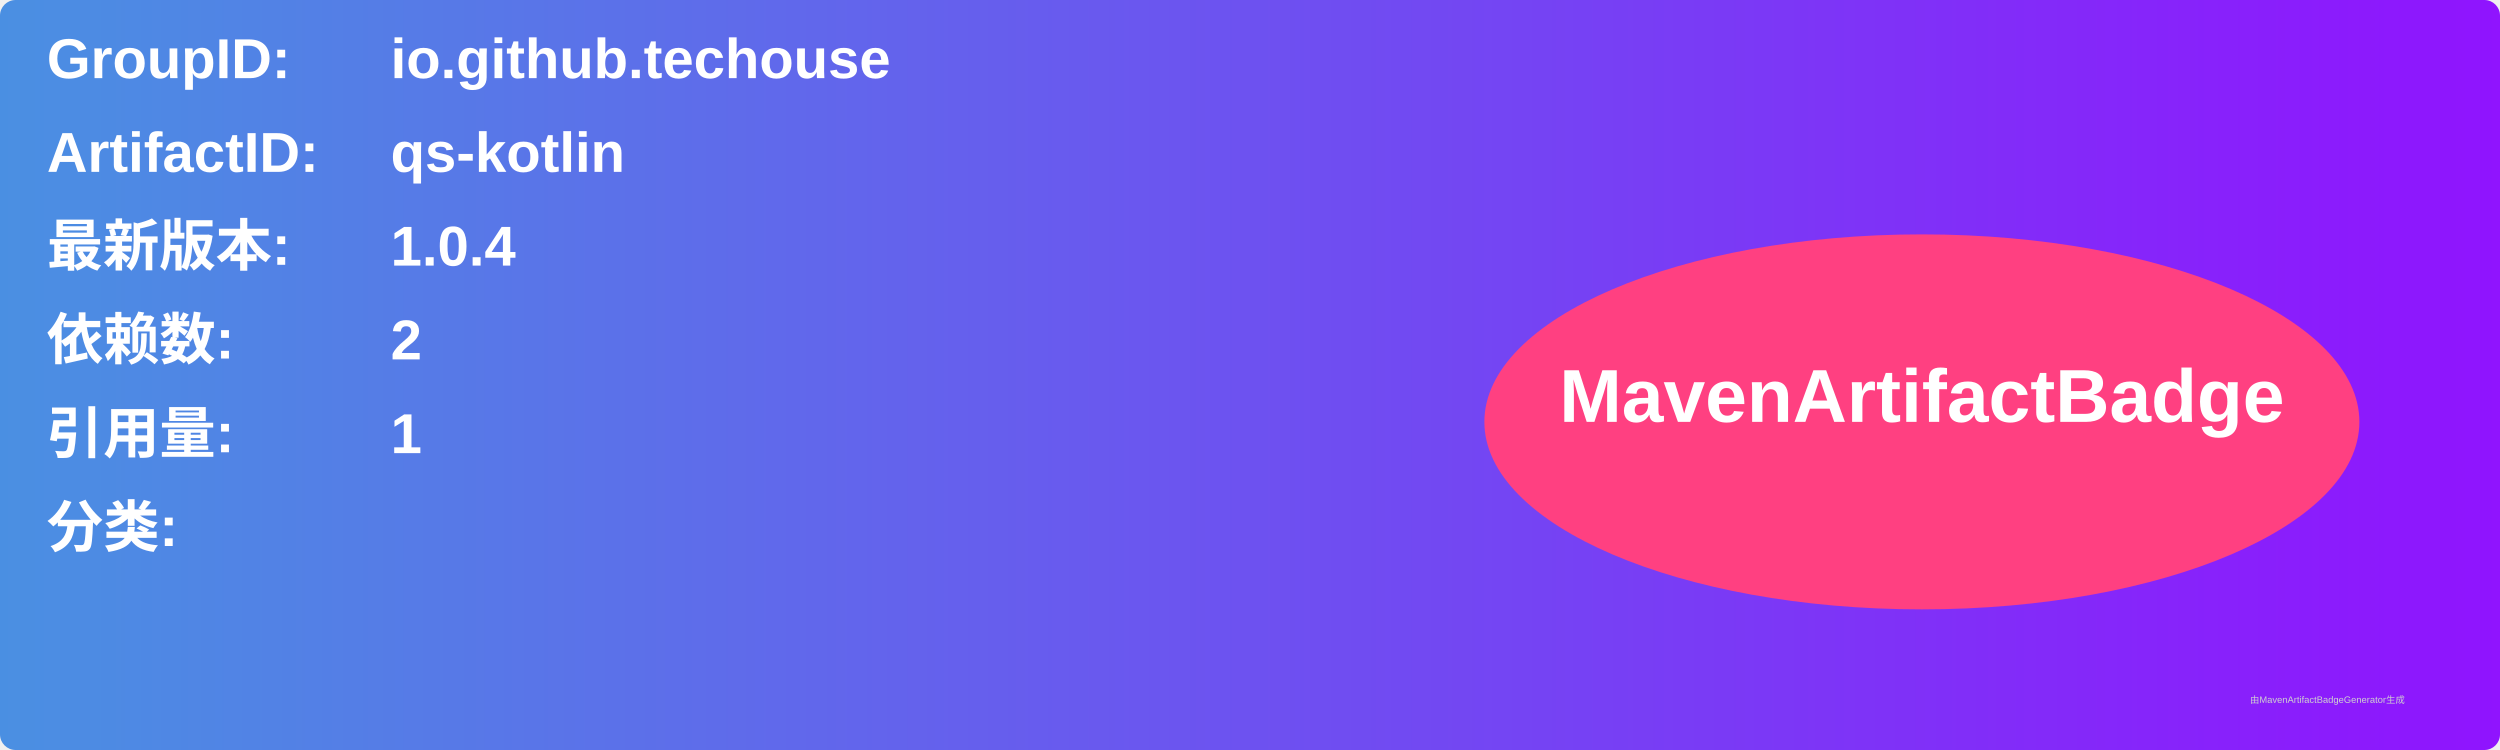
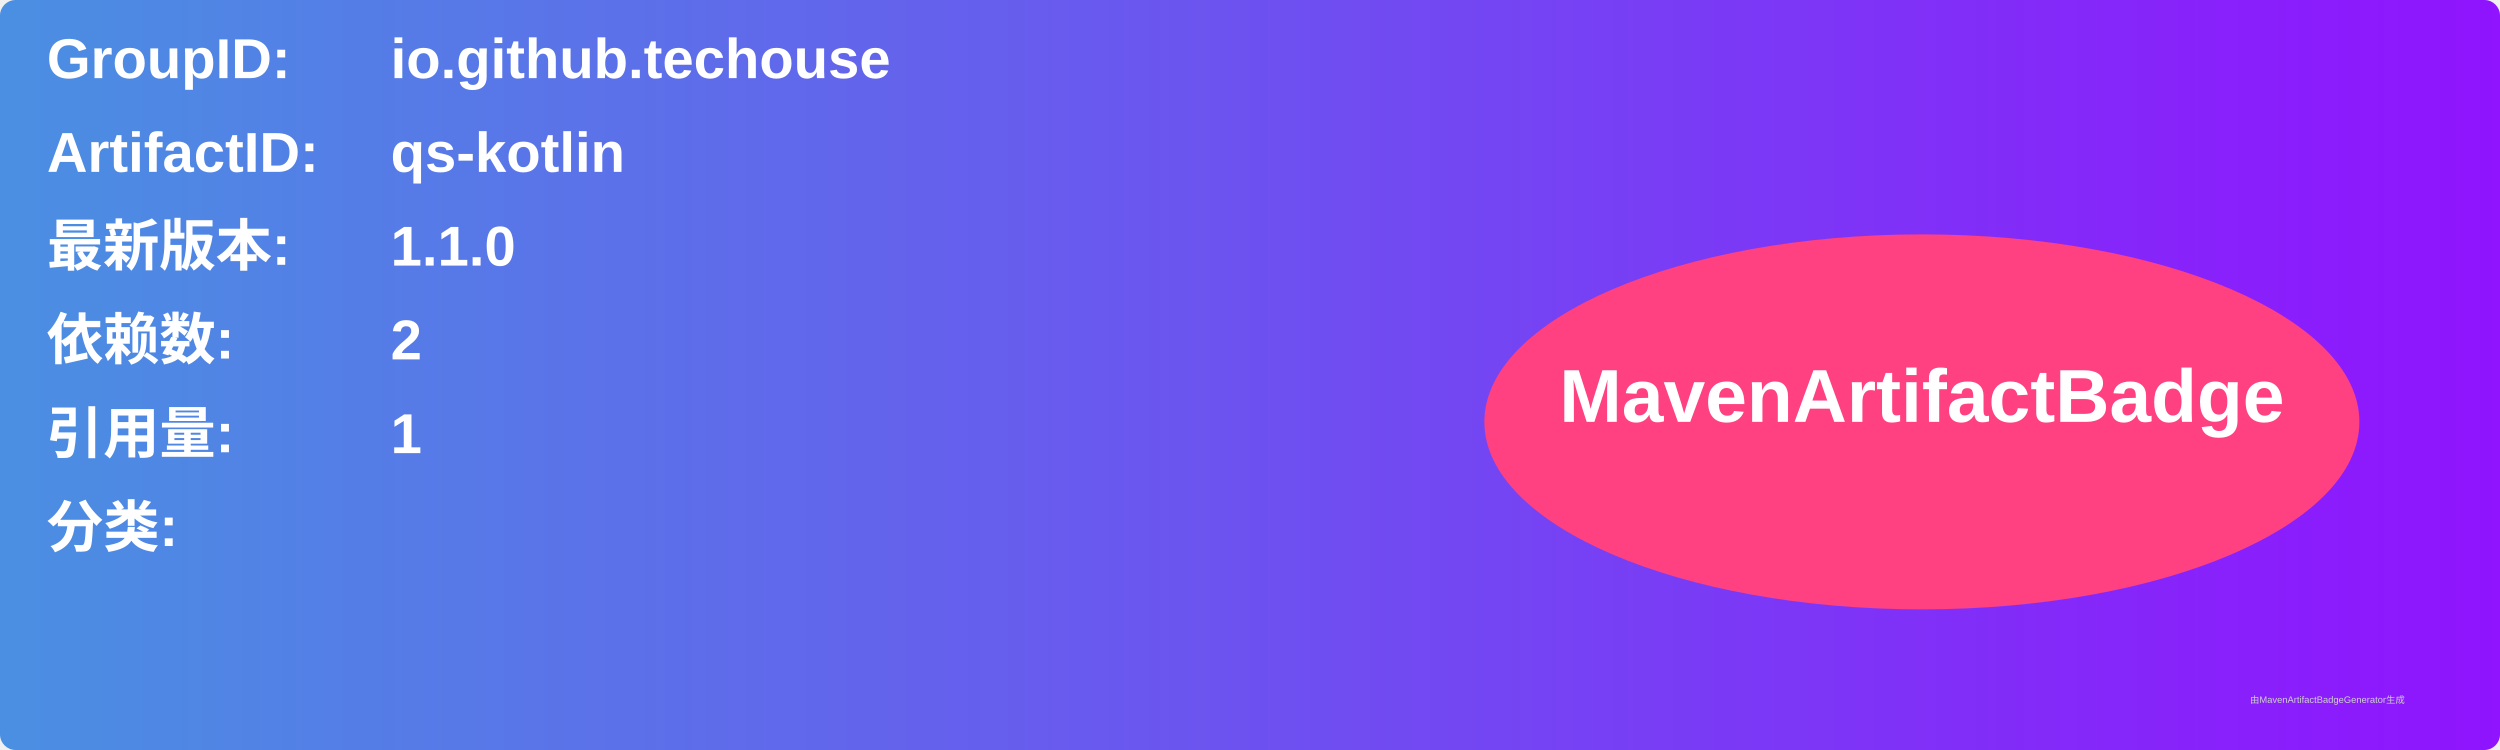
<svg xmlns="http://www.w3.org/2000/svg" width="800" height="240" viewBox="0 0 800 240">
  <linearGradient id="grad" x1="0%" y1="0%" x2="100%" y2="0%">
    <stop offset="0%" stop-color="#4a90e2" />
    <stop offset="100%" stop-color="#9013fe" />
  </linearGradient>
  <rect width="100%" height="100%" rx="5" ry="5" fill="url(#grad)" />
  <g transform="translate(15, 15)">
    <text x="0" y="10" font-family="Arial" font-size="18" fill="white" font-weight="bold" width="260">GroupID:</text>
    <text x="110" y="10" font-family="Arial" font-size="18" fill="white" font-weight="bold" width="460">io.github.techouse</text>
    <text x="0" y="40" font-family="Arial" font-size="18" fill="white" font-weight="bold" width="260">ArtifactID:</text>
    <text x="110" y="40" font-family="Arial" font-size="18" fill="white" font-weight="bold" width="460">qs-kotlin</text>
    <text x="0" y="70" font-family="Arial" font-size="18" fill="white" font-weight="bold">最新版本:</text>
    <text x="110" y="70" font-family="Arial" font-size="18" fill="white" font-weight="bold">
-       <tspan font-weight="bold">1.0.4</tspan>
+       <tspan font-weight="bold">1.1.0</tspan>
    </text>
    <text x="0" y="100" font-family="Arial" font-size="18" fill="white" font-weight="bold">依赖数: </text>
    <text x="110" y="100" font-family="Arial" font-size="18" fill="white">
      <tspan font-weight="bold">2</tspan>
    </text>
    <text x="0" y="130" font-family="Arial" font-size="18" fill="white" font-weight="bold">引用量: </text>
    <text x="110" y="130" font-family="Arial" font-size="18" fill="white">
      <tspan font-weight="bold">1</tspan>
    </text>
    <text x="0" y="160" font-family="Arial" font-size="18" fill="white" font-weight="bold">分类:</text>
    <text x="10" y="190" font-family="Arial" font-size="10" fill="white">
      <tspan font-weight="bold" />
    </text>
    <ellipse cx="600" cy="120" rx="140" ry="60" fill="#ff4081" />
    <text x="600" y="120" text-anchor="middle" font-family="Arial" font-size="24" fill="white" font-weight="bold">MavenArtifactBadge</text>
  </g>
  <text x="720" y="225" font-family="Arial" font-size="3" fill="#d0d0d0">由MavenArtifactBadgeGenerator生成</text>
</svg>
